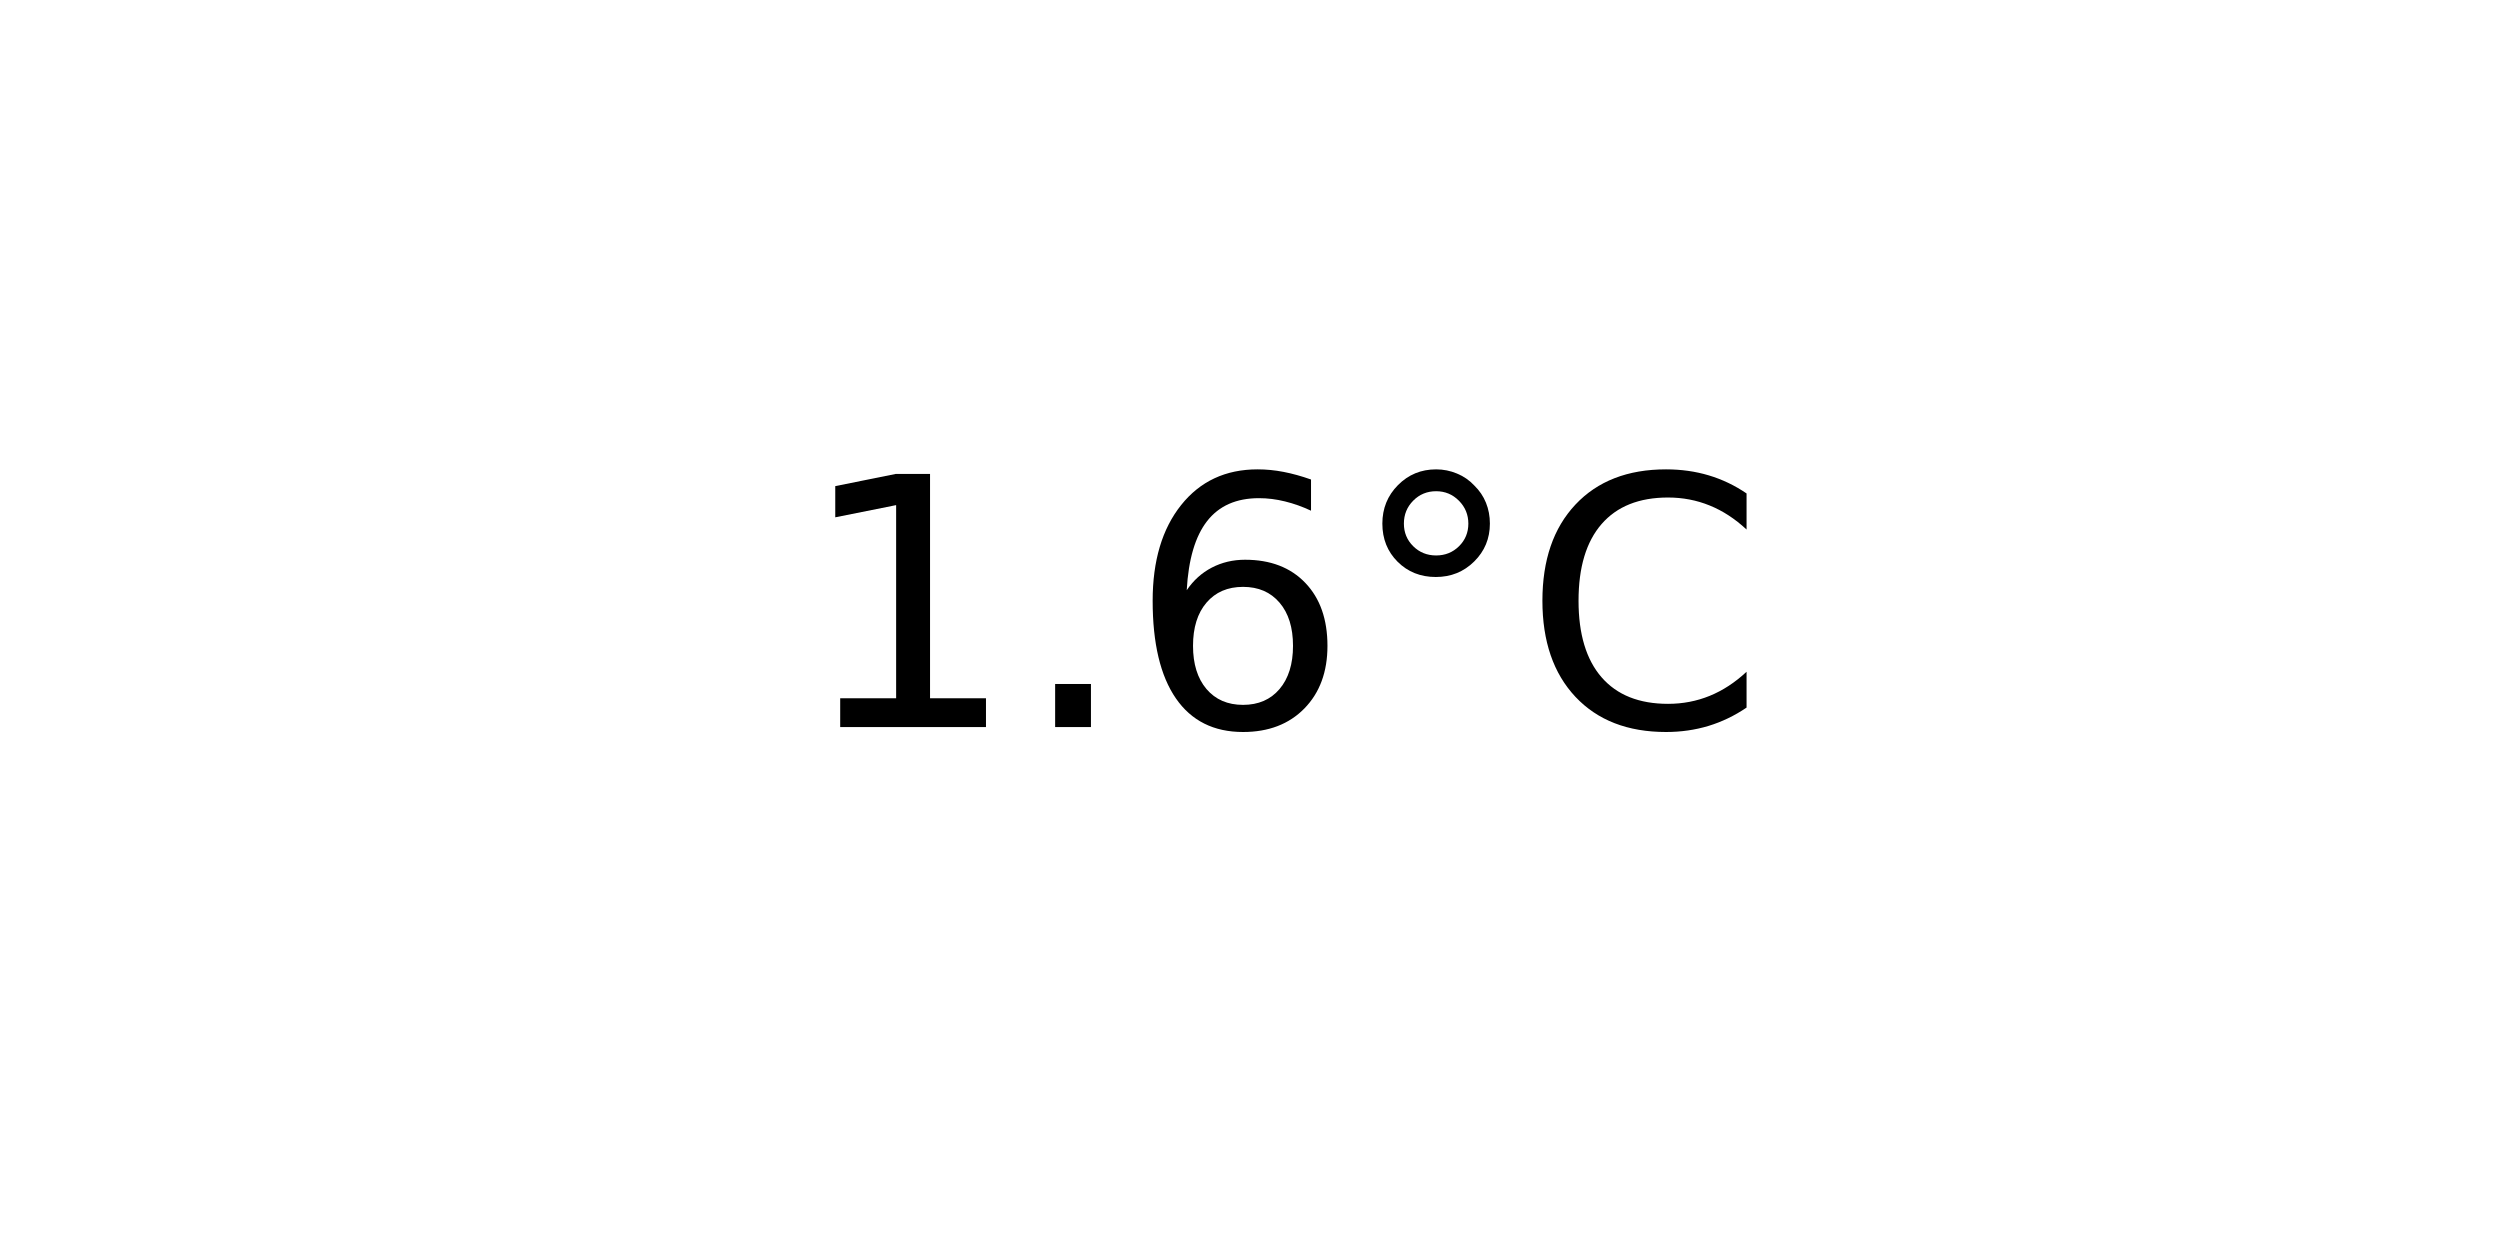
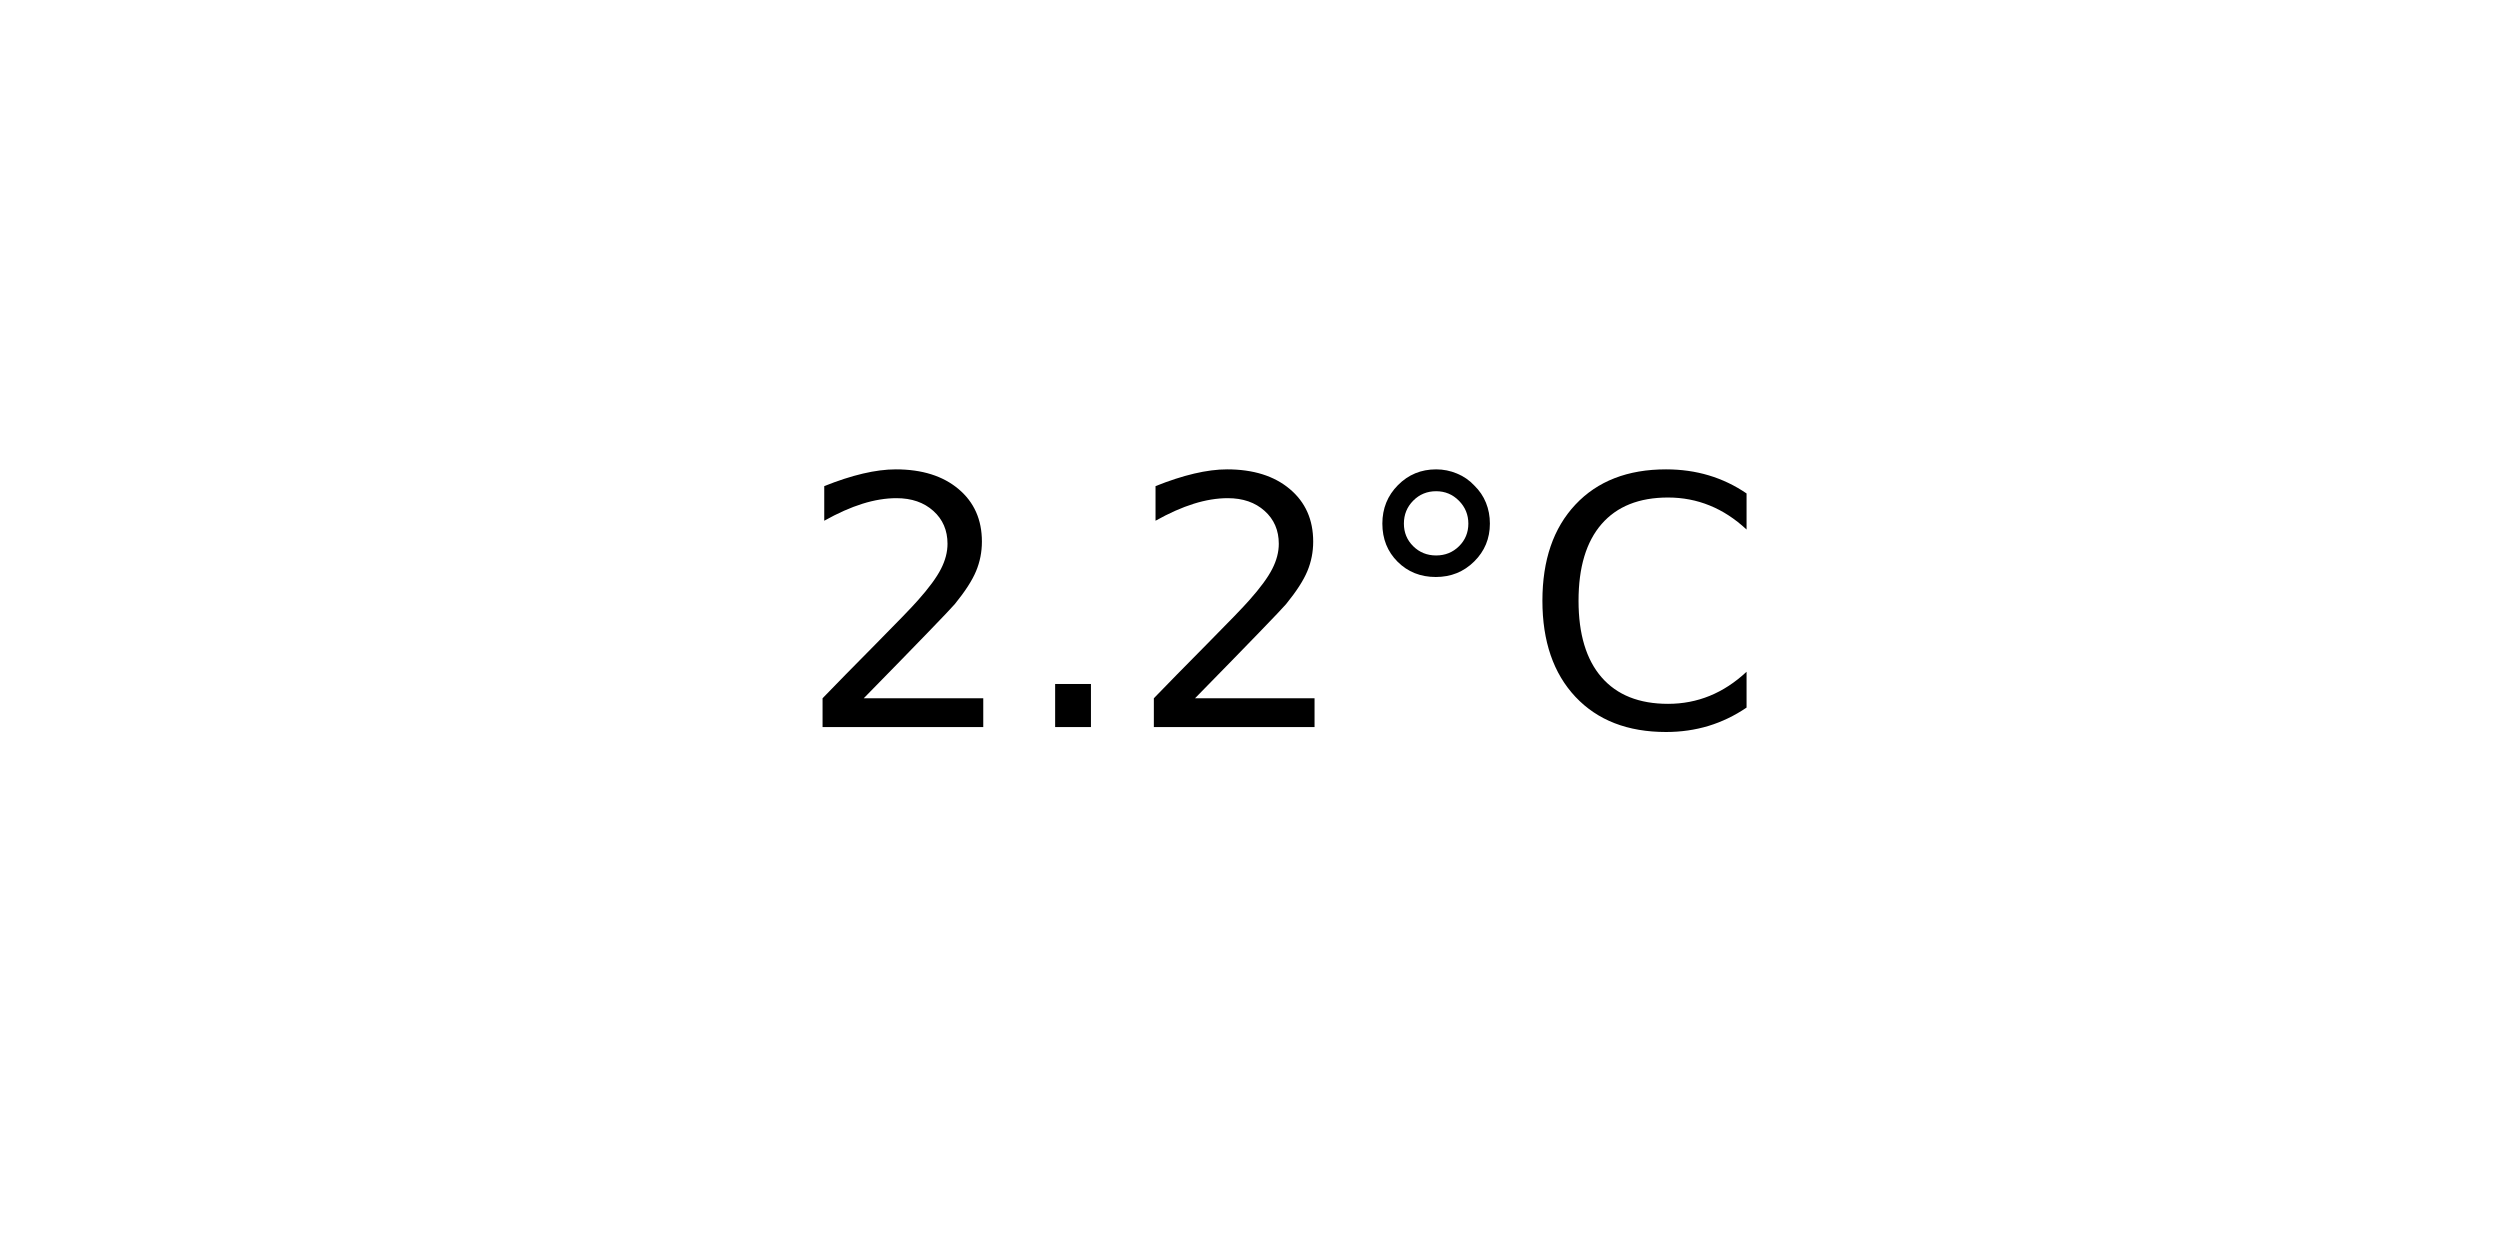
<svg xmlns="http://www.w3.org/2000/svg" xmlns:xlink="http://www.w3.org/1999/xlink" width="72pt" height="36pt" viewBox="0 0 72 36" version="1.1">
  <defs>
    <style type="text/css">*{stroke-linejoin: round; stroke-linecap: butt}</style>
  </defs>
  <g id="figure_1">
    <g id="axes_1">
      <g id="text_1">
        <g transform="translate(22.95703 20.93937) scale(0.1 -0.1)">
          <defs>
-             <path id="DejaVuSans-31" d="M 794 531  L 1825 531  L 1825 4091  L 703 3866  L 703 4441  L 1819 4666  L 2450 4666  L 2450 531  L 3481 531  L 3481 0  L 794 0  L 794 531  z " transform="scale(0.015625)" />
+             <path id="DejaVuSans-32" d="M 1228 531  L 3431 531  L 3431 0  L 469 0  L 469 531  Q 828 903 1448 1529  Q 2069 2156 2228 2338  Q 2531 2678 2651 2914  Q 2772 3150 2772 3378  Q 2772 3750 2511 3984  Q 2250 4219 1831 4219  Q 1534 4219 1204 4116  Q 875 4013 500 3803  L 500 4441  Q 881 4594 1212 4672  Q 1544 4750 1819 4750  Q 2544 4750 2975 4387  Q 3406 4025 3406 3419  Q 3406 3131 3298 2873  Q 3191 2616 2906 2266  Q 2828 2175 2409 1742  Q 1991 1309 1228 531  z " transform="scale(0.015625)" />
            <path id="DejaVuSans-2e" d="M 684 794  L 1344 794  L 1344 0  L 684 0  L 684 794  z " transform="scale(0.015625)" />
-             <path id="DejaVuSans-36" d="M 2113 2584  Q 1688 2584 1439 2293  Q 1191 2003 1191 1497  Q 1191 994 1439 701  Q 1688 409 2113 409  Q 2538 409 2786 701  Q 3034 994 3034 1497  Q 3034 2003 2786 2293  Q 2538 2584 2113 2584  z M 3366 4563  L 3366 3988  Q 3128 4100 2886 4159  Q 2644 4219 2406 4219  Q 1781 4219 1451 3797  Q 1122 3375 1075 2522  Q 1259 2794 1537 2939  Q 1816 3084 2150 3084  Q 2853 3084 3261 2657  Q 3669 2231 3669 1497  Q 3669 778 3244 343  Q 2819 -91 2113 -91  Q 1303 -91 875 529  Q 447 1150 447 2328  Q 447 3434 972 4092  Q 1497 4750 2381 4750  Q 2619 4750 2861 4703  Q 3103 4656 3366 4563  z " transform="scale(0.015625)" />
            <path id="DejaVuSans-b0" d="M 1600 4347  Q 1350 4347 1178 4173  Q 1006 4000 1006 3750  Q 1006 3503 1178 3333  Q 1350 3163 1600 3163  Q 1850 3163 2022 3333  Q 2194 3503 2194 3750  Q 2194 3997 2020 4172  Q 1847 4347 1600 4347  z M 1600 4750  Q 1800 4750 1984 4673  Q 2169 4597 2303 4453  Q 2447 4313 2519 4134  Q 2591 3956 2591 3750  Q 2591 3338 2302 3052  Q 2013 2766 1594 2766  Q 1172 2766 890 3047  Q 609 3328 609 3750  Q 609 4169 896 4459  Q 1184 4750 1600 4750  z " transform="scale(0.015625)" />
            <path id="DejaVuSans-43" d="M 4122 4306  L 4122 3641  Q 3803 3938 3442 4084  Q 3081 4231 2675 4231  Q 1875 4231 1450 3742  Q 1025 3253 1025 2328  Q 1025 1406 1450 917  Q 1875 428 2675 428  Q 3081 428 3442 575  Q 3803 722 4122 1019  L 4122 359  Q 3791 134 3420 21  Q 3050 -91 2638 -91  Q 1578 -91 968 557  Q 359 1206 359 2328  Q 359 3453 968 4101  Q 1578 4750 2638 4750  Q 3056 4750 3426 4639  Q 3797 4528 4122 4306  z " transform="scale(0.015625)" />
          </defs>
-           <use xlink:href="#DejaVuSans-31" />
+           <use xlink:href="#DejaVuSans-32" />
          <use xlink:href="#DejaVuSans-2e" x="63.623" />
-           <use xlink:href="#DejaVuSans-36" x="95.41" />
+           <use xlink:href="#DejaVuSans-32" x="95.41" />
          <use xlink:href="#DejaVuSans-b0" x="159.033" />
          <use xlink:href="#DejaVuSans-43" x="209.033" />
        </g>
      </g>
    </g>
  </g>
</svg>
